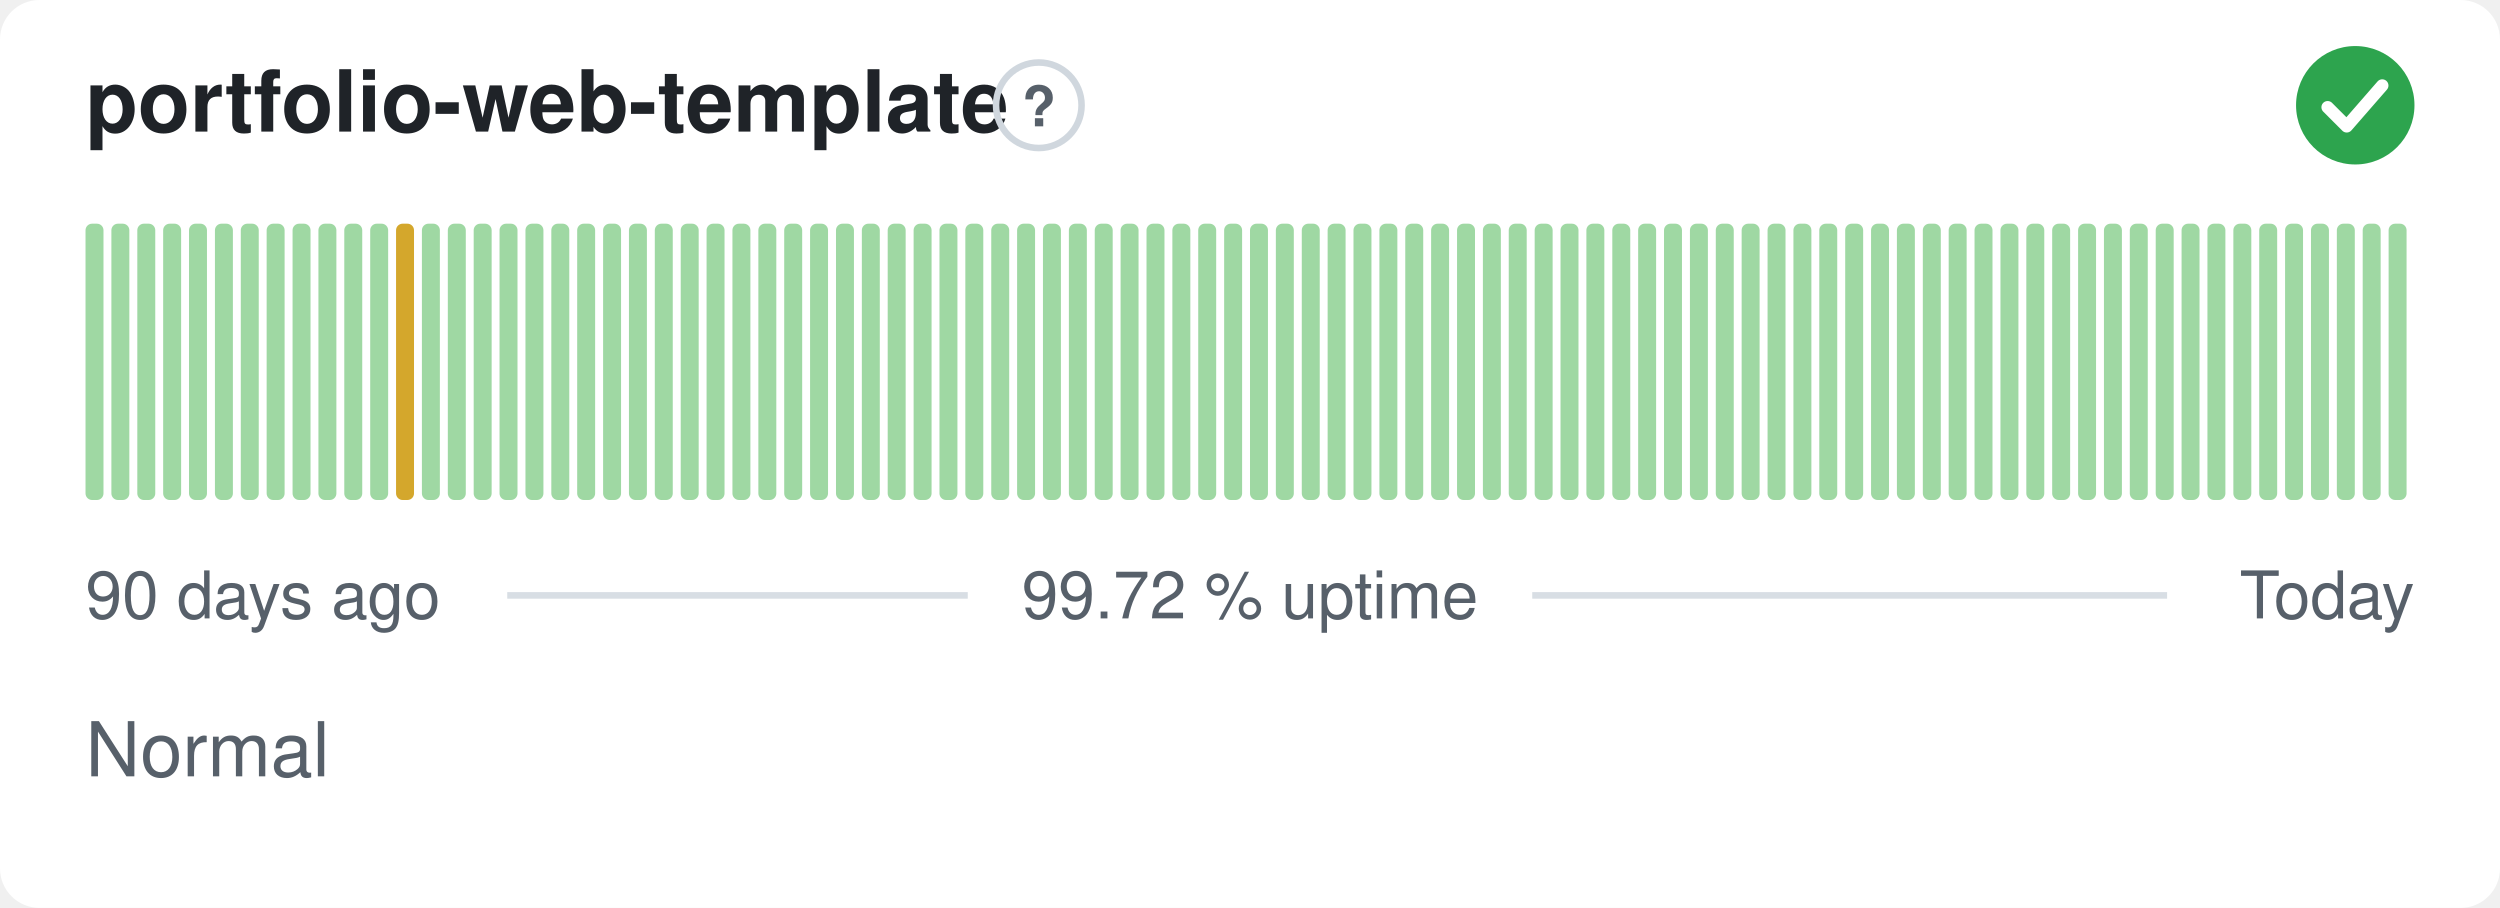
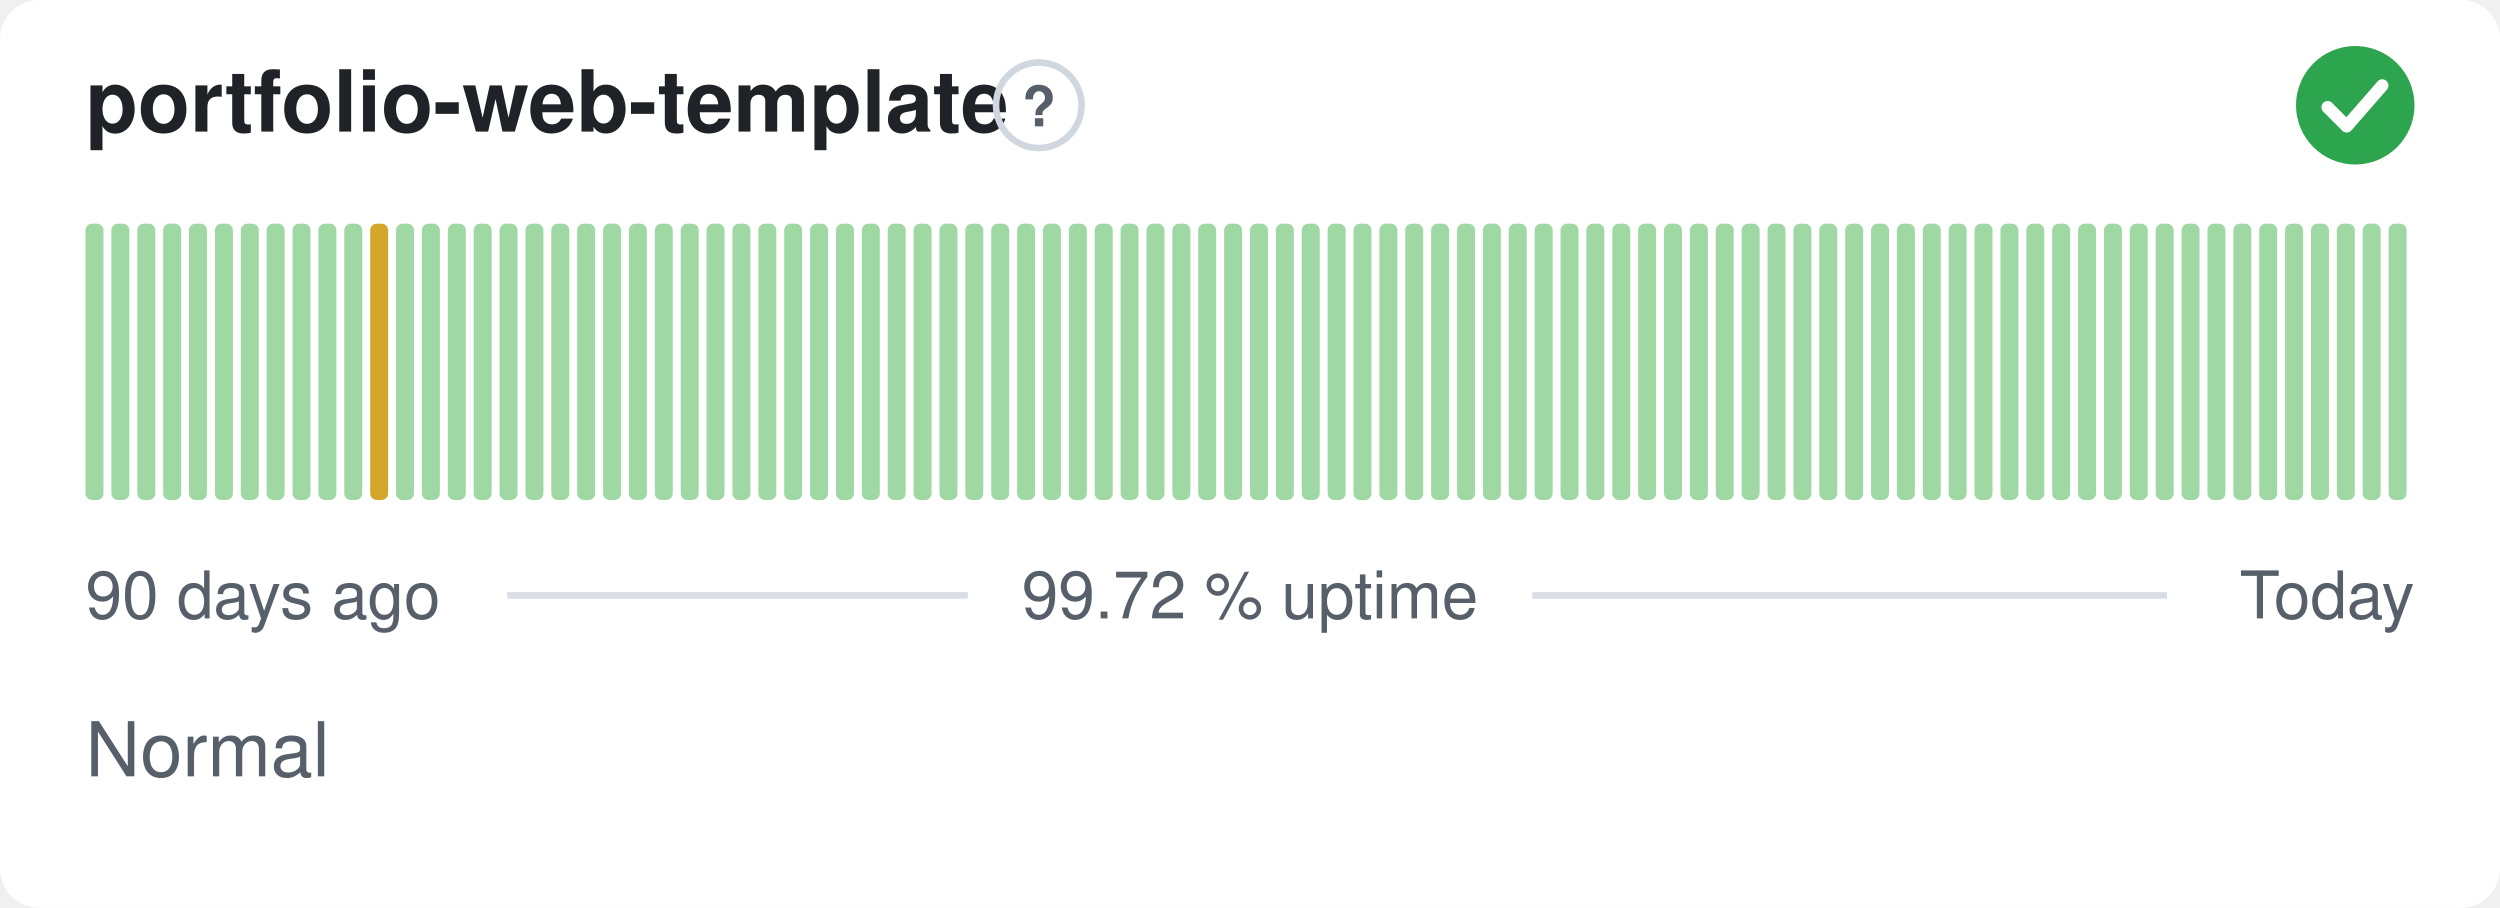
<svg xmlns="http://www.w3.org/2000/svg" width="380" height="138" viewBox="0 0 380 138" role="img" aria-label="portfolio-web-template: Normal, 99.72 % uptime over the last 90 days" font-family="-apple-system,BlinkMacSystemFont,'Segoe UI',Helvetica,Arial,sans-serif">
  <style>
    @media (prefers-color-scheme: dark) {
      .bg { fill: #0d1117 }
      .title { fill: #e6edf3 }
      .muted { fill: #8b949e }
      .hint { stroke: #30363d }
      .rule { stroke: #30363d }
      .nodata { fill: #21262d }
    }
  </style>
  <rect class="bg" width="380" height="138" rx="6" fill="#ffffff" />
  <text class="title" x="13" y="20" font-size="13" font-weight="600" fill="#1f2328">portfolio-web-template</text>
  <circle class="hint" cx="157.9" cy="16" r="6.5" fill="none" stroke="#d0d7de" stroke-width="1" />
  <text class="muted" x="157.9" y="19.2" text-anchor="middle" font-size="8.5" font-weight="700" fill="#57606a">?</text>
  <circle cx="358" cy="16" r="9" fill="#2da44e" />
  <path d="M353.80 16.30l2.90 2.90 5.40 -6.20" fill="none" stroke="#fff" stroke-width="1.89" stroke-linecap="round" stroke-linejoin="round" />
  <rect x="13.00" y="34.00" width="2.73" height="42.00" rx="1" fill="#9fd8a3" />
  <rect x="16.93" y="34.00" width="2.73" height="42.00" rx="1" fill="#9fd8a3" />
  <rect x="20.87" y="34.00" width="2.73" height="42.00" rx="1" fill="#9fd8a3" />
  <rect x="24.80" y="34.00" width="2.73" height="42.00" rx="1" fill="#9fd8a3" />
  <rect x="28.73" y="34.00" width="2.73" height="42.00" rx="1" fill="#9fd8a3" />
  <rect x="32.67" y="34.00" width="2.73" height="42.00" rx="1" fill="#9fd8a3" />
  <rect x="36.60" y="34.00" width="2.73" height="42.00" rx="1" fill="#9fd8a3" />
  <rect x="40.53" y="34.00" width="2.73" height="42.00" rx="1" fill="#9fd8a3" />
  <rect x="44.47" y="34.00" width="2.73" height="42.00" rx="1" fill="#9fd8a3" />
  <rect x="48.40" y="34.00" width="2.73" height="42.00" rx="1" fill="#9fd8a3" />
  <rect x="52.33" y="34.00" width="2.73" height="42.00" rx="1" fill="#9fd8a3" />
-   <rect x="56.27" y="34.00" width="2.73" height="42.00" rx="1" fill="#9fd8a3" />
-   <rect x="60.20" y="34.00" width="2.73" height="42.00" rx="1" fill="#d4a72c" />
+   <rect x="56.27" y="34.00" width="2.73" height="42.00" rx="1" fill="#d4a72c" />
+   <rect x="60.20" y="34.00" width="2.73" height="42.00" rx="1" fill="#9fd8a3" />
  <rect x="64.13" y="34.00" width="2.73" height="42.00" rx="1" fill="#9fd8a3" />
  <rect x="68.07" y="34.00" width="2.73" height="42.00" rx="1" fill="#9fd8a3" />
  <rect x="72.00" y="34.00" width="2.73" height="42.00" rx="1" fill="#9fd8a3" />
  <rect x="75.93" y="34.00" width="2.73" height="42.00" rx="1" fill="#9fd8a3" />
  <rect x="79.87" y="34.00" width="2.73" height="42.00" rx="1" fill="#9fd8a3" />
  <rect x="83.80" y="34.00" width="2.73" height="42.00" rx="1" fill="#9fd8a3" />
  <rect x="87.73" y="34.00" width="2.73" height="42.00" rx="1" fill="#9fd8a3" />
  <rect x="91.67" y="34.00" width="2.73" height="42.00" rx="1" fill="#9fd8a3" />
  <rect x="95.60" y="34.00" width="2.73" height="42.00" rx="1" fill="#9fd8a3" />
  <rect x="99.53" y="34.00" width="2.73" height="42.00" rx="1" fill="#9fd8a3" />
  <rect x="103.47" y="34.00" width="2.73" height="42.00" rx="1" fill="#9fd8a3" />
  <rect x="107.40" y="34.00" width="2.73" height="42.00" rx="1" fill="#9fd8a3" />
  <rect x="111.33" y="34.00" width="2.73" height="42.00" rx="1" fill="#9fd8a3" />
  <rect x="115.27" y="34.00" width="2.73" height="42.00" rx="1" fill="#9fd8a3" />
  <rect x="119.20" y="34.00" width="2.73" height="42.00" rx="1" fill="#9fd8a3" />
  <rect x="123.13" y="34.00" width="2.73" height="42.00" rx="1" fill="#9fd8a3" />
  <rect x="127.07" y="34.00" width="2.73" height="42.00" rx="1" fill="#9fd8a3" />
  <rect x="131.00" y="34.00" width="2.73" height="42.00" rx="1" fill="#9fd8a3" />
  <rect x="134.93" y="34.00" width="2.73" height="42.00" rx="1" fill="#9fd8a3" />
  <rect x="138.87" y="34.00" width="2.73" height="42.00" rx="1" fill="#9fd8a3" />
  <rect x="142.80" y="34.00" width="2.73" height="42.00" rx="1" fill="#9fd8a3" />
  <rect x="146.73" y="34.00" width="2.73" height="42.00" rx="1" fill="#9fd8a3" />
  <rect x="150.67" y="34.00" width="2.73" height="42.00" rx="1" fill="#9fd8a3" />
  <rect x="154.60" y="34.00" width="2.73" height="42.00" rx="1" fill="#9fd8a3" />
  <rect x="158.53" y="34.00" width="2.73" height="42.00" rx="1" fill="#9fd8a3" />
  <rect x="162.47" y="34.00" width="2.73" height="42.00" rx="1" fill="#9fd8a3" />
  <rect x="166.40" y="34.00" width="2.73" height="42.00" rx="1" fill="#9fd8a3" />
  <rect x="170.33" y="34.00" width="2.73" height="42.00" rx="1" fill="#9fd8a3" />
  <rect x="174.27" y="34.00" width="2.73" height="42.00" rx="1" fill="#9fd8a3" />
  <rect x="178.20" y="34.00" width="2.73" height="42.00" rx="1" fill="#9fd8a3" />
  <rect x="182.13" y="34.00" width="2.73" height="42.00" rx="1" fill="#9fd8a3" />
  <rect x="186.07" y="34.00" width="2.73" height="42.00" rx="1" fill="#9fd8a3" />
  <rect x="190.00" y="34.00" width="2.73" height="42.00" rx="1" fill="#9fd8a3" />
  <rect x="193.93" y="34.00" width="2.73" height="42.00" rx="1" fill="#9fd8a3" />
  <rect x="197.87" y="34.00" width="2.73" height="42.00" rx="1" fill="#9fd8a3" />
  <rect x="201.80" y="34.00" width="2.73" height="42.00" rx="1" fill="#9fd8a3" />
  <rect x="205.73" y="34.00" width="2.73" height="42.00" rx="1" fill="#9fd8a3" />
  <rect x="209.67" y="34.00" width="2.73" height="42.00" rx="1" fill="#9fd8a3" />
  <rect x="213.60" y="34.00" width="2.73" height="42.00" rx="1" fill="#9fd8a3" />
  <rect x="217.53" y="34.00" width="2.73" height="42.00" rx="1" fill="#9fd8a3" />
  <rect x="221.47" y="34.00" width="2.73" height="42.00" rx="1" fill="#9fd8a3" />
  <rect x="225.40" y="34.00" width="2.73" height="42.00" rx="1" fill="#9fd8a3" />
  <rect x="229.33" y="34.00" width="2.73" height="42.00" rx="1" fill="#9fd8a3" />
  <rect x="233.27" y="34.00" width="2.73" height="42.00" rx="1" fill="#9fd8a3" />
  <rect x="237.20" y="34.00" width="2.73" height="42.00" rx="1" fill="#9fd8a3" />
  <rect x="241.13" y="34.00" width="2.73" height="42.00" rx="1" fill="#9fd8a3" />
  <rect x="245.07" y="34.00" width="2.73" height="42.00" rx="1" fill="#9fd8a3" />
  <rect x="249.00" y="34.00" width="2.73" height="42.00" rx="1" fill="#9fd8a3" />
  <rect x="252.93" y="34.00" width="2.73" height="42.00" rx="1" fill="#9fd8a3" />
  <rect x="256.87" y="34.00" width="2.73" height="42.00" rx="1" fill="#9fd8a3" />
  <rect x="260.80" y="34.00" width="2.73" height="42.00" rx="1" fill="#9fd8a3" />
  <rect x="264.73" y="34.00" width="2.73" height="42.00" rx="1" fill="#9fd8a3" />
  <rect x="268.67" y="34.00" width="2.73" height="42.00" rx="1" fill="#9fd8a3" />
  <rect x="272.60" y="34.00" width="2.73" height="42.00" rx="1" fill="#9fd8a3" />
  <rect x="276.53" y="34.00" width="2.73" height="42.00" rx="1" fill="#9fd8a3" />
  <rect x="280.47" y="34.00" width="2.73" height="42.00" rx="1" fill="#9fd8a3" />
  <rect x="284.40" y="34.00" width="2.73" height="42.00" rx="1" fill="#9fd8a3" />
  <rect x="288.33" y="34.00" width="2.73" height="42.00" rx="1" fill="#9fd8a3" />
  <rect x="292.27" y="34.00" width="2.73" height="42.00" rx="1" fill="#9fd8a3" />
  <rect x="296.20" y="34.00" width="2.73" height="42.00" rx="1" fill="#9fd8a3" />
  <rect x="300.13" y="34.00" width="2.73" height="42.00" rx="1" fill="#9fd8a3" />
  <rect x="304.07" y="34.00" width="2.73" height="42.00" rx="1" fill="#9fd8a3" />
  <rect x="308.00" y="34.00" width="2.73" height="42.00" rx="1" fill="#9fd8a3" />
  <rect x="311.93" y="34.00" width="2.73" height="42.00" rx="1" fill="#9fd8a3" />
  <rect x="315.87" y="34.00" width="2.73" height="42.00" rx="1" fill="#9fd8a3" />
  <rect x="319.80" y="34.00" width="2.73" height="42.00" rx="1" fill="#9fd8a3" />
  <rect x="323.73" y="34.00" width="2.73" height="42.00" rx="1" fill="#9fd8a3" />
  <rect x="327.67" y="34.00" width="2.73" height="42.00" rx="1" fill="#9fd8a3" />
  <rect x="331.60" y="34.00" width="2.73" height="42.00" rx="1" fill="#9fd8a3" />
  <rect x="335.53" y="34.00" width="2.73" height="42.00" rx="1" fill="#9fd8a3" />
  <rect x="339.47" y="34.00" width="2.73" height="42.00" rx="1" fill="#9fd8a3" />
  <rect x="343.40" y="34.00" width="2.73" height="42.00" rx="1" fill="#9fd8a3" />
  <rect x="347.33" y="34.00" width="2.73" height="42.00" rx="1" fill="#9fd8a3" />
  <rect x="351.27" y="34.00" width="2.73" height="42.00" rx="1" fill="#9fd8a3" />
  <rect x="355.20" y="34.00" width="2.73" height="42.00" rx="1" fill="#9fd8a3" />
  <rect x="359.13" y="34.00" width="2.73" height="42.00" rx="1" fill="#9fd8a3" />
  <rect x="363.07" y="34.00" width="2.73" height="42.00" rx="1" fill="#9fd8a3" />
  <text class="muted" x="13" y="94" font-size="10" fill="#57606a">90 days ago</text>
  <text class="muted" x="190" y="94" text-anchor="middle" font-size="10" fill="#57606a">99.72 % uptime</text>
  <text class="muted" x="367" y="94" text-anchor="end" font-size="10" fill="#57606a">Today</text>
  <line class="rule" x1="77.1" y1="90.5" x2="147.1" y2="90.5" stroke="#d8dee4" stroke-width="1" />
  <line class="rule" x1="232.9" y1="90.5" x2="329.4" y2="90.5" stroke="#d8dee4" stroke-width="1" />
  <text class="muted" x="13" y="118" font-size="11.5" fill="#57606a">Normal</text>
</svg>
